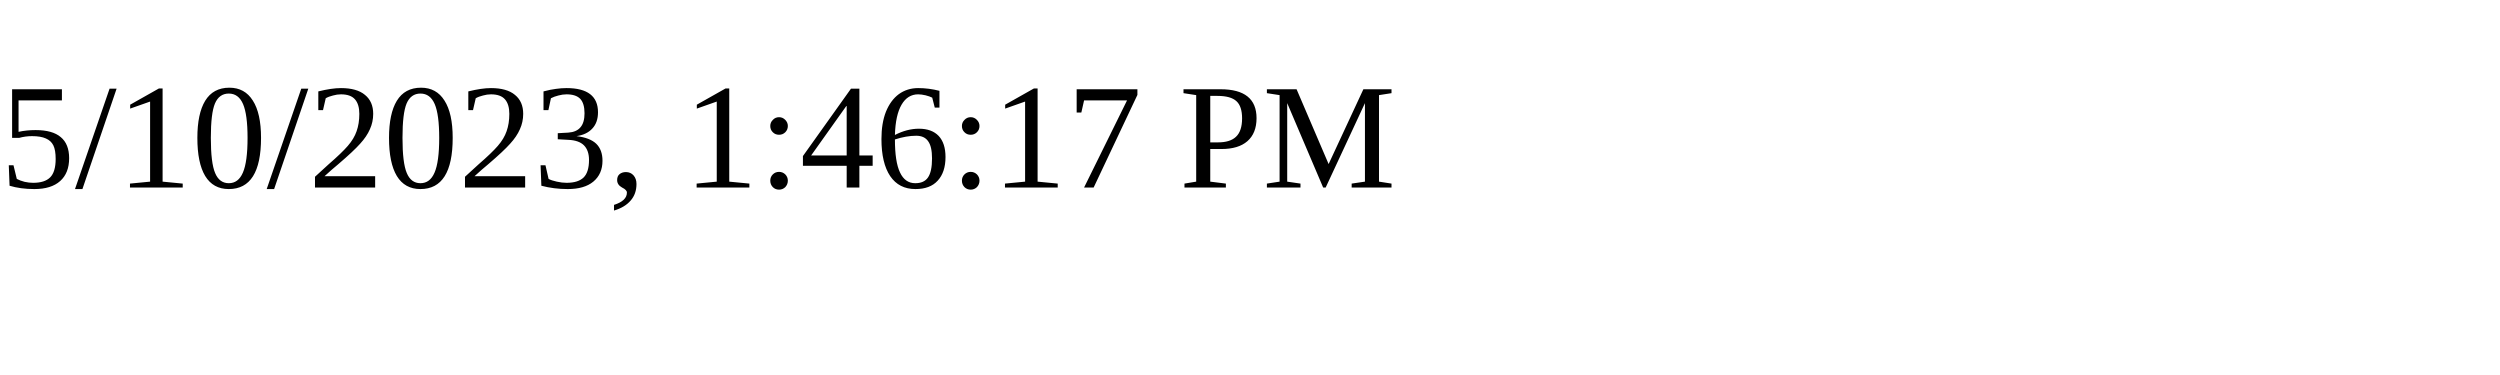
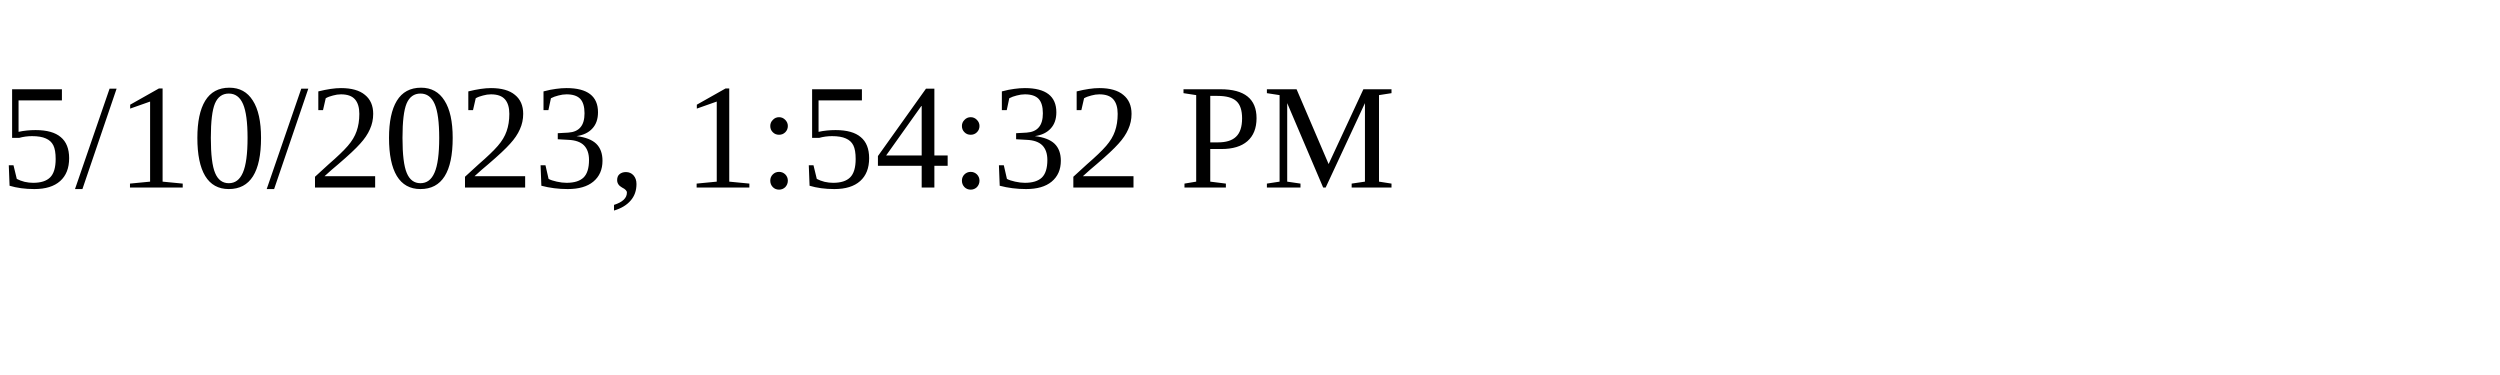
<svg xmlns="http://www.w3.org/2000/svg" height="30" width="200">
-   <text x="0" y="15">5/10/2023, 1:46:17 PM</text>
+   <text x="0" y="15">5/10/2023, 1:54:32 PM</text>
</svg>
